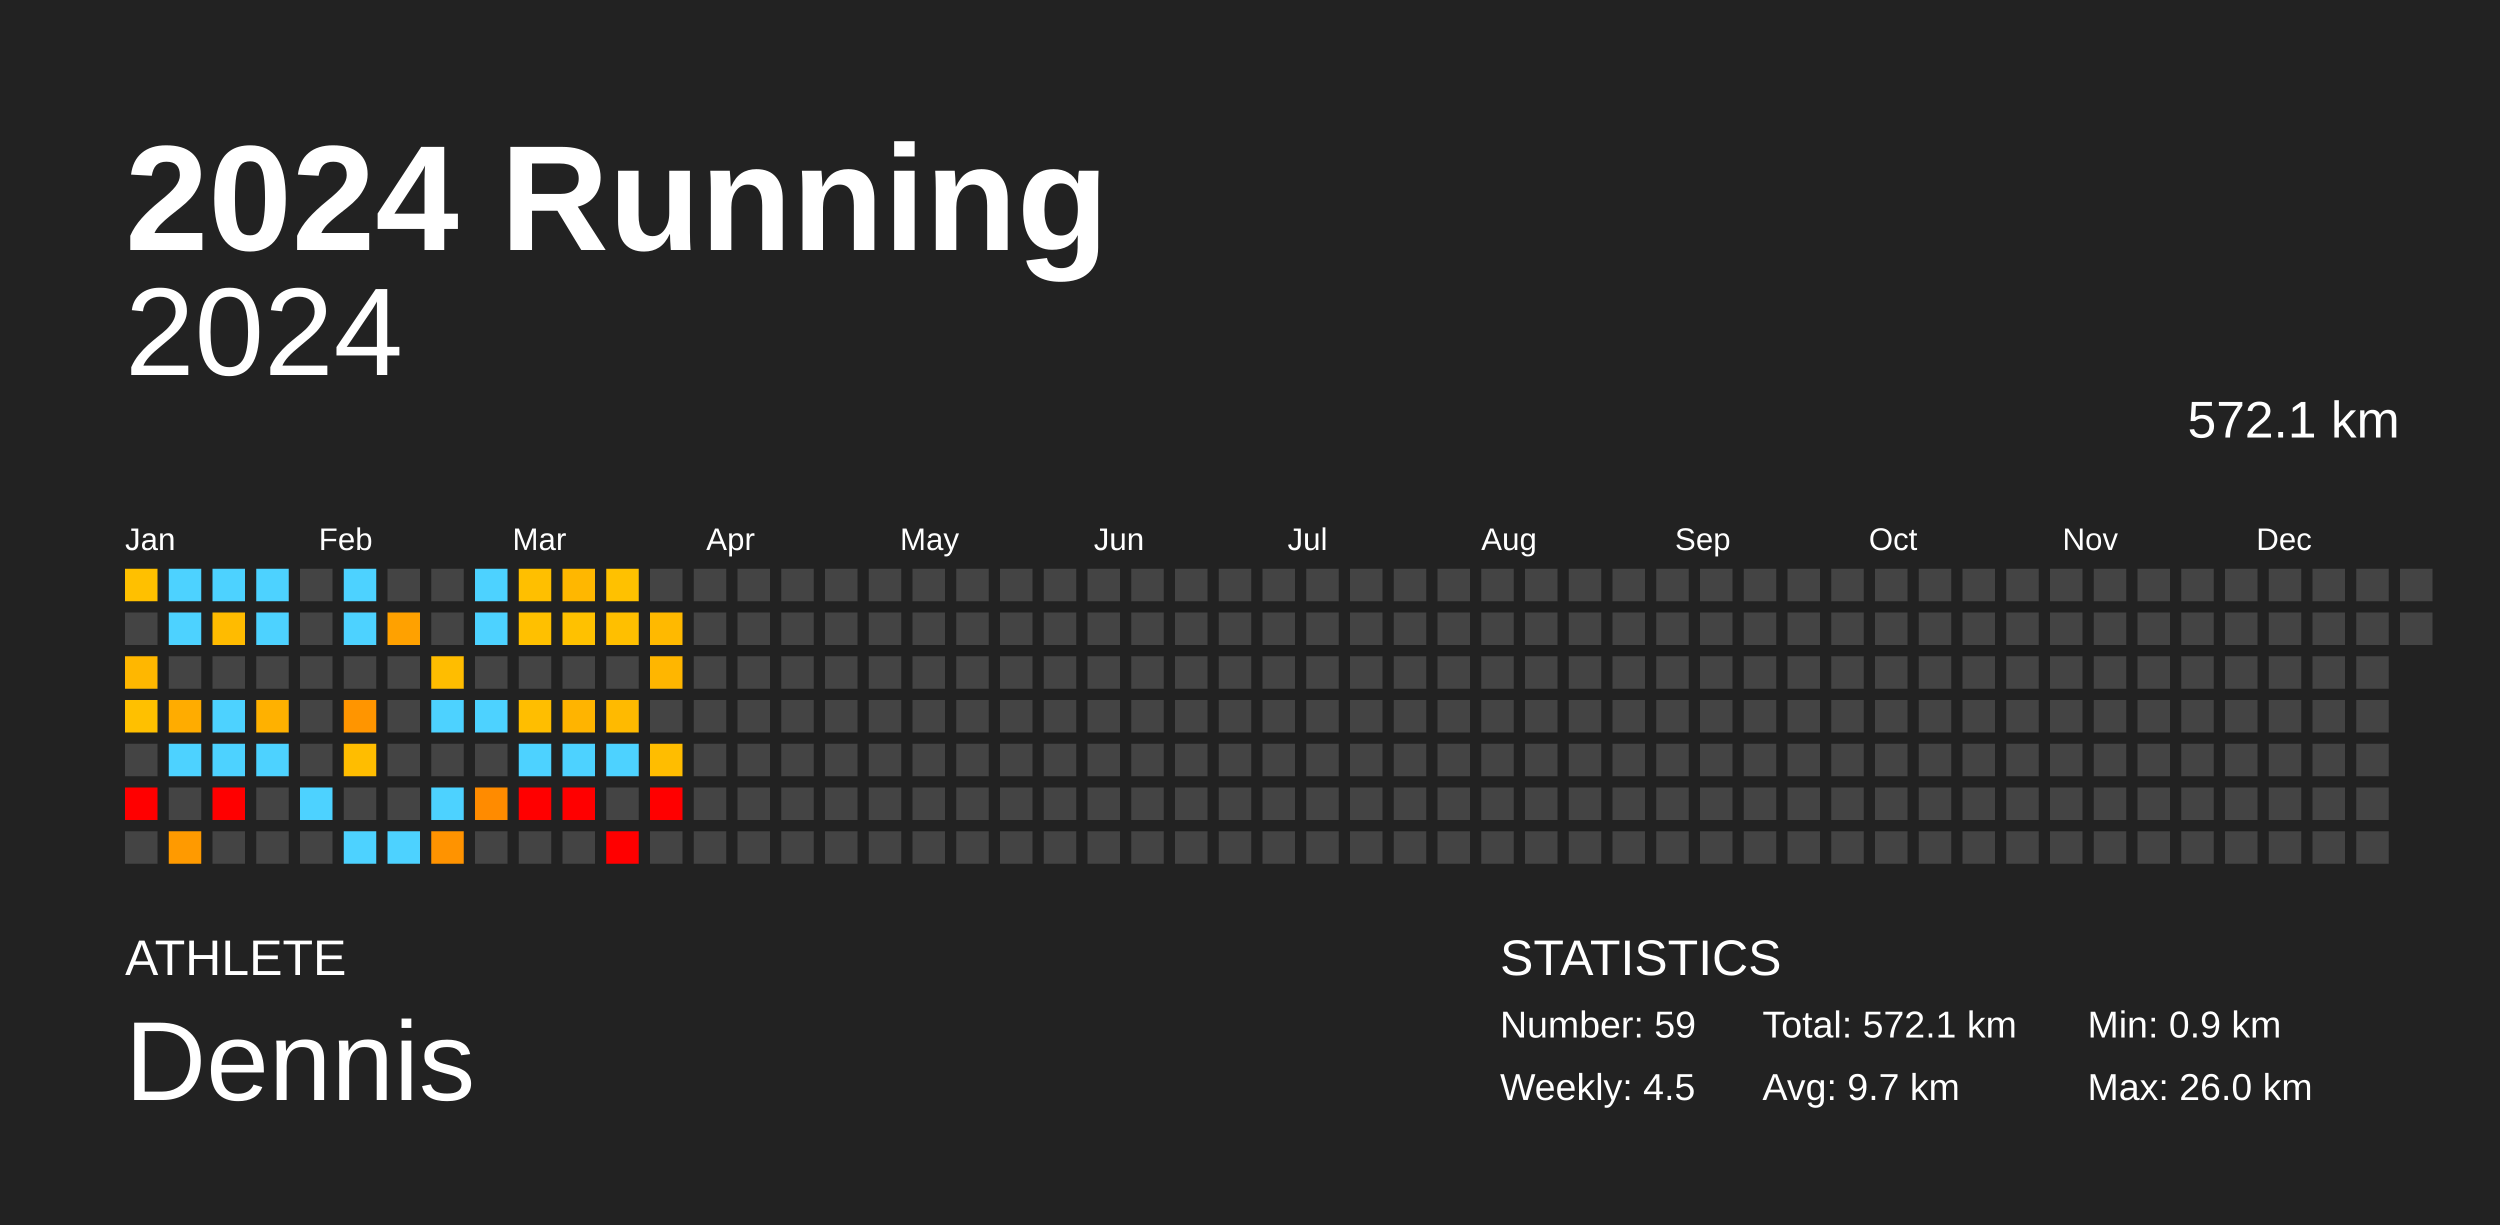
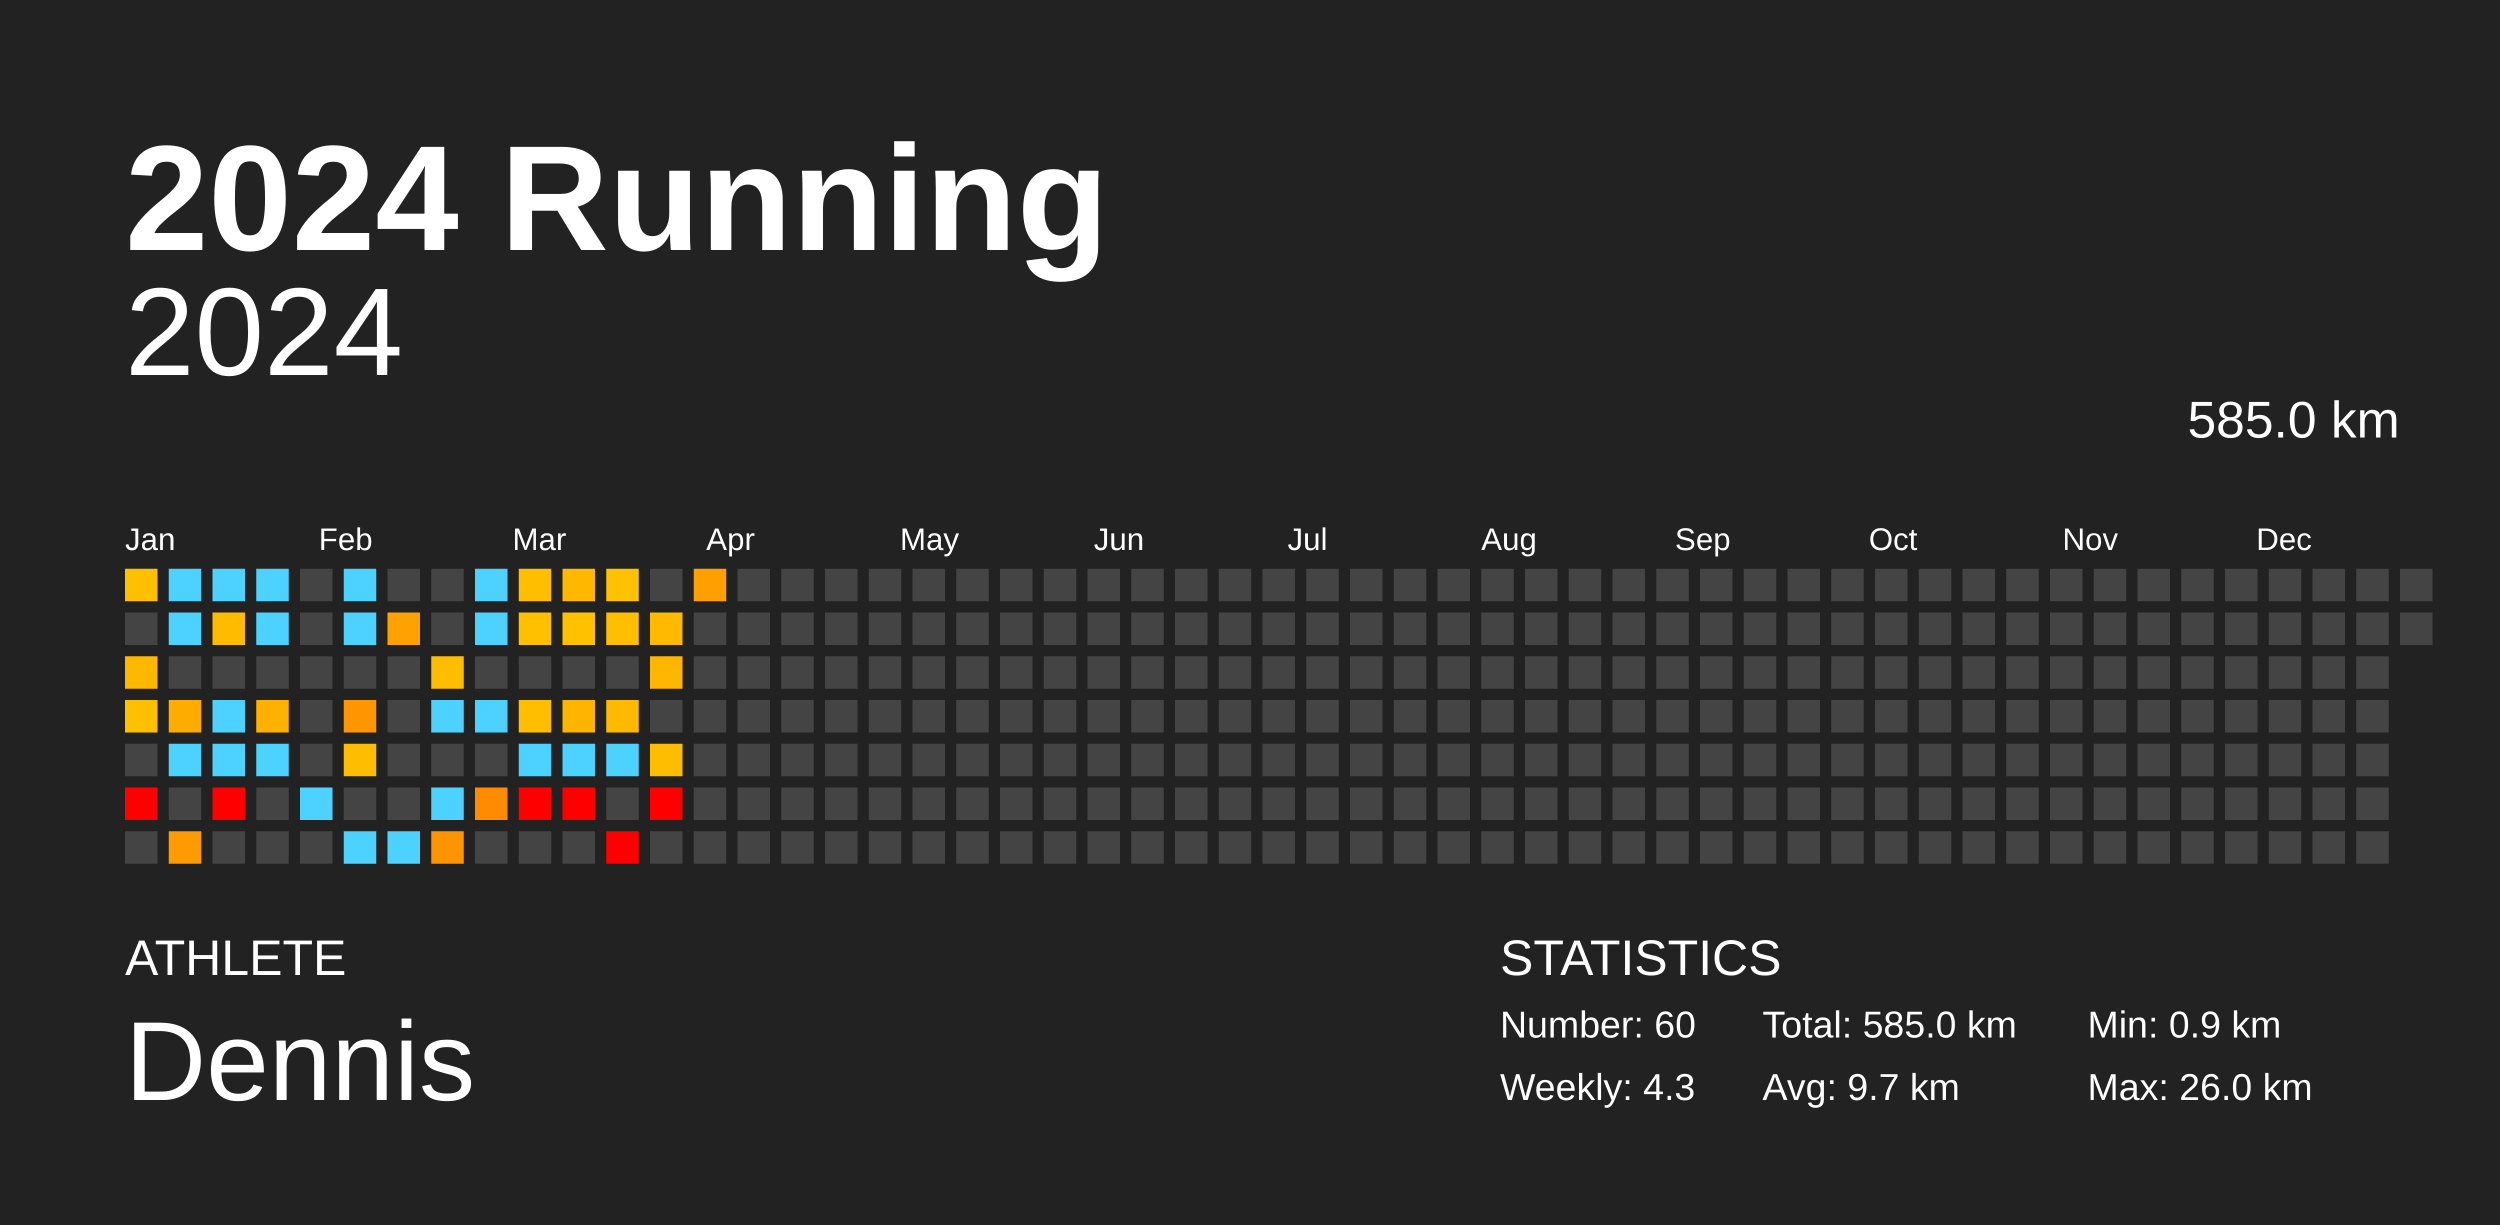
<svg xmlns="http://www.w3.org/2000/svg" baseProfile="full" height="98mm" version="1.1" viewBox="0,0,200,98" width="200mm">
  <defs />
  <rect fill="#222222" height="98" width="200" x="0" y="0" />
  <text fill="#FFFFFF" style="font-size:12px; font-family:Arial; font-weight:bold;" x="10" y="20">2024 Running</text>
  <text fill="#FFFFFF" style="font-size:4px; font-family:Arial" x="10" y="78">ATHLETE</text>
  <text fill="#FFFFFF" style="font-size:9px; font-family:Arial" x="10" y="88">Dennis</text>
  <text fill="#FFFFFF" style="font-size:4px; font-family:Arial" x="120" y="78">STATISTICS</text>
-   <text fill="#FFFFFF" style="font-size:3px; font-family:Arial" x="120" y="83">Number: 59</text>
-   <text fill="#FFFFFF" style="font-size:3px; font-family:Arial" x="120" y="88">Weekly: 4.5</text>
-   <text fill="#FFFFFF" style="font-size:3px; font-family:Arial" x="141" y="83">Total: 572.1 km</text>
+   <text fill="#FFFFFF" style="font-size:3px; font-family:Arial" x="120" y="83">Number: 60</text>
+   <text fill="#FFFFFF" style="font-size:3px; font-family:Arial" x="120" y="88">Weekly: 4.3</text>
+   <text fill="#FFFFFF" style="font-size:3px; font-family:Arial" x="141" y="83">Total: 585.0 km</text>
  <text fill="#FFFFFF" style="font-size:3px; font-family:Arial" x="141" y="88">Avg: 9.7 km</text>
  <text fill="#FFFFFF" style="font-size:3px; font-family:Arial" x="167" y="83">Min: 0.9 km</text>
  <text fill="#FFFFFF" style="font-size:3px; font-family:Arial" x="167" y="88">Max: 26.0 km</text>
  <text alignment-baseline="hanging" fill="#FFFFFF" style="font-size:10.0px; font-family:Arial;" x="10" y="30">2024</text>
-   <text alignment-baseline="hanging" fill="#FFFFFF" style="font-size:4.125px; font-family:Arial;" x="175" y="35">572.1 km</text>
+   <text alignment-baseline="hanging" fill="#FFFFFF" style="font-size:4.125px; font-family:Arial;" x="175" y="35">585.0 km</text>
  <text fill="#FFFFFF" style="font-size:2.5px; font-family:Arial" x="10.0" y="44">Jan</text>
  <text fill="#FFFFFF" style="font-size:2.5px; font-family:Arial" x="25.5" y="44">Feb</text>
  <text fill="#FFFFFF" style="font-size:2.5px; font-family:Arial" x="41.0" y="44">Mar</text>
  <text fill="#FFFFFF" style="font-size:2.5px; font-family:Arial" x="56.5" y="44">Apr</text>
  <text fill="#FFFFFF" style="font-size:2.5px; font-family:Arial" x="72.0" y="44">May</text>
  <text fill="#FFFFFF" style="font-size:2.5px; font-family:Arial" x="87.5" y="44">Jun</text>
  <text fill="#FFFFFF" style="font-size:2.5px; font-family:Arial" x="103.0" y="44">Jul</text>
  <text fill="#FFFFFF" style="font-size:2.5px; font-family:Arial" x="118.5" y="44">Aug</text>
  <text fill="#FFFFFF" style="font-size:2.5px; font-family:Arial" x="134.0" y="44">Sep</text>
  <text fill="#FFFFFF" style="font-size:2.5px; font-family:Arial" x="149.5" y="44">Oct</text>
  <text fill="#FFFFFF" style="font-size:2.5px; font-family:Arial" x="165.0" y="44">Nov</text>
  <text fill="#FFFFFF" style="font-size:2.5px; font-family:Arial" x="180.5" y="44">Dec</text>
  <rect fill="#ffc000" height="2.6" width="2.6" x="10.0" y="45.5" />
  <rect fill="#444444" height="2.6" width="2.6" x="10.0" y="49.0" />
  <rect fill="#ffb700" height="2.6" width="2.6" x="10.0" y="52.5" />
  <rect fill="#ffc000" height="2.6" width="2.6" x="10.0" y="56.0" />
  <rect fill="#444444" height="2.6" width="2.6" x="10.0" y="59.5" />
  <rect fill="red" height="2.6" width="2.6" x="10.0" y="63.0" />
  <rect fill="#444444" height="2.6" width="2.6" x="10.0" y="66.5" />
  <rect fill="#4dd2ff" height="2.6" width="2.6" x="13.5" y="45.5" />
  <rect fill="#4dd2ff" height="2.6" width="2.6" x="13.5" y="49.0" />
  <rect fill="#444444" height="2.6" width="2.6" x="13.5" y="52.5" />
  <rect fill="#ffac00" height="2.6" width="2.6" x="13.5" y="56.0" />
  <rect fill="#4dd2ff" height="2.6" width="2.6" x="13.5" y="59.5" />
  <rect fill="#444444" height="2.6" width="2.6" x="13.5" y="63.0" />
  <rect fill="#ff9a00" height="2.6" width="2.6" x="13.5" y="66.5" />
  <rect fill="#4dd2ff" height="2.6" width="2.6" x="17.0" y="45.5" />
  <rect fill="#ffbb00" height="2.6" width="2.6" x="17.0" y="49.0" />
  <rect fill="#444444" height="2.6" width="2.6" x="17.0" y="52.5" />
  <rect fill="#4dd2ff" height="2.6" width="2.6" x="17.0" y="56.0" />
  <rect fill="#4dd2ff" height="2.6" width="2.6" x="17.0" y="59.5" />
  <rect fill="red" height="2.6" width="2.6" x="17.0" y="63.0" />
  <rect fill="#444444" height="2.6" width="2.6" x="17.0" y="66.5" />
  <rect fill="#4dd2ff" height="2.6" width="2.6" x="20.5" y="45.5" />
  <rect fill="#4dd2ff" height="2.6" width="2.6" x="20.5" y="49.0" />
  <rect fill="#444444" height="2.6" width="2.6" x="20.5" y="52.5" />
  <rect fill="#ffb100" height="2.6" width="2.6" x="20.5" y="56.0" />
  <rect fill="#4dd2ff" height="2.6" width="2.6" x="20.5" y="59.5" />
  <rect fill="#444444" height="2.6" width="2.6" x="20.5" y="63.0" />
  <rect fill="#444444" height="2.6" width="2.6" x="20.5" y="66.5" />
  <rect fill="#444444" height="2.6" width="2.6" x="24.0" y="45.5" />
  <rect fill="#444444" height="2.6" width="2.6" x="24.0" y="49.0" />
  <rect fill="#444444" height="2.6" width="2.6" x="24.0" y="52.5" />
  <rect fill="#444444" height="2.6" width="2.6" x="24.0" y="56.0" />
  <rect fill="#444444" height="2.6" width="2.6" x="24.0" y="59.5" />
  <rect fill="#4dd2ff" height="2.6" width="2.6" x="24.0" y="63.0" />
  <rect fill="#444444" height="2.6" width="2.6" x="24.0" y="66.5" />
  <rect fill="#4dd2ff" height="2.6" width="2.6" x="27.5" y="45.5" />
  <rect fill="#4dd2ff" height="2.6" width="2.6" x="27.5" y="49.0" />
  <rect fill="#444444" height="2.6" width="2.6" x="27.5" y="52.5" />
  <rect fill="#ff9500" height="2.6" width="2.6" x="27.5" y="56.0" />
  <rect fill="#ffbd00" height="2.6" width="2.6" x="27.5" y="59.5" />
  <rect fill="#444444" height="2.6" width="2.6" x="27.5" y="63.0" />
  <rect fill="#4dd2ff" height="2.6" width="2.6" x="27.5" y="66.5" />
  <rect fill="#444444" height="2.6" width="2.6" x="31.0" y="45.5" />
  <rect fill="#ffa100" height="2.6" width="2.6" x="31.0" y="49.0" />
  <rect fill="#444444" height="2.6" width="2.6" x="31.0" y="52.5" />
  <rect fill="#444444" height="2.6" width="2.6" x="31.0" y="56.0" />
  <rect fill="#444444" height="2.6" width="2.6" x="31.0" y="59.5" />
  <rect fill="#444444" height="2.6" width="2.6" x="31.0" y="63.0" />
  <rect fill="#4dd2ff" height="2.6" width="2.6" x="31.0" y="66.5" />
  <rect fill="#444444" height="2.6" width="2.6" x="34.5" y="45.5" />
  <rect fill="#444444" height="2.6" width="2.6" x="34.5" y="49.0" />
  <rect fill="#ffbd00" height="2.6" width="2.6" x="34.5" y="52.5" />
  <rect fill="#4dd2ff" height="2.6" width="2.6" x="34.5" y="56.0" />
  <rect fill="#444444" height="2.6" width="2.6" x="34.5" y="59.5" />
  <rect fill="#4dd2ff" height="2.6" width="2.6" x="34.5" y="63.0" />
  <rect fill="#ff9300" height="2.6" width="2.6" x="34.5" y="66.5" />
  <rect fill="#4dd2ff" height="2.6" width="2.6" x="38.0" y="45.5" />
  <rect fill="#4dd2ff" height="2.6" width="2.6" x="38.0" y="49.0" />
  <rect fill="#444444" height="2.6" width="2.6" x="38.0" y="52.5" />
  <rect fill="#4dd2ff" height="2.6" width="2.6" x="38.0" y="56.0" />
  <rect fill="#444444" height="2.6" width="2.6" x="38.0" y="59.5" />
  <rect fill="#ff8b00" height="2.6" width="2.6" x="38.0" y="63.0" />
  <rect fill="#444444" height="2.6" width="2.6" x="38.0" y="66.5" />
  <rect fill="#ffbf00" height="2.6" width="2.6" x="41.5" y="45.5" />
  <rect fill="#ffc000" height="2.6" width="2.6" x="41.5" y="49.0" />
  <rect fill="#444444" height="2.6" width="2.6" x="41.5" y="52.5" />
  <rect fill="#ffbe00" height="2.6" width="2.6" x="41.5" y="56.0" />
  <rect fill="#4dd2ff" height="2.6" width="2.6" x="41.5" y="59.5" />
  <rect fill="red" height="2.6" width="2.6" x="41.5" y="63.0" />
  <rect fill="#444444" height="2.6" width="2.6" x="41.5" y="66.5" />
  <rect fill="#ffb700" height="2.6" width="2.6" x="45.0" y="45.5" />
  <rect fill="#ffc100" height="2.6" width="2.6" x="45.0" y="49.0" />
  <rect fill="#444444" height="2.6" width="2.6" x="45.0" y="52.5" />
  <rect fill="#ffb400" height="2.6" width="2.6" x="45.0" y="56.0" />
  <rect fill="#4dd2ff" height="2.6" width="2.6" x="45.0" y="59.5" />
  <rect fill="red" height="2.6" width="2.6" x="45.0" y="63.0" />
  <rect fill="#444444" height="2.6" width="2.6" x="45.0" y="66.5" />
  <rect fill="#ffc100" height="2.6" width="2.6" x="48.5" y="45.5" />
  <rect fill="#ffbf00" height="2.6" width="2.6" x="48.5" y="49.0" />
  <rect fill="#444444" height="2.6" width="2.6" x="48.5" y="52.5" />
  <rect fill="#ffba00" height="2.6" width="2.6" x="48.5" y="56.0" />
  <rect fill="#4dd2ff" height="2.6" width="2.6" x="48.5" y="59.5" />
  <rect fill="#444444" height="2.6" width="2.6" x="48.5" y="63.0" />
  <rect fill="red" height="2.6" width="2.6" x="48.5" y="66.5" />
  <rect fill="#444444" height="2.6" width="2.6" x="52.0" y="45.5" />
  <rect fill="#ffb900" height="2.6" width="2.6" x="52.0" y="49.0" />
  <rect fill="#ffb600" height="2.6" width="2.6" x="52.0" y="52.5" />
  <rect fill="#444444" height="2.6" width="2.6" x="52.0" y="56.0" />
  <rect fill="#ffbd00" height="2.6" width="2.6" x="52.0" y="59.5" />
  <rect fill="red" height="2.6" width="2.6" x="52.0" y="63.0" />
  <rect fill="#444444" height="2.6" width="2.6" x="52.0" y="66.5" />
-   <rect fill="#444444" height="2.6" width="2.6" x="55.5" y="45.5" />
+   <rect fill="#ff9f00" height="2.6" width="2.6" x="55.5" y="45.5" />
  <rect fill="#444444" height="2.6" width="2.6" x="55.5" y="49.0" />
  <rect fill="#444444" height="2.6" width="2.6" x="55.5" y="52.5" />
  <rect fill="#444444" height="2.6" width="2.6" x="55.5" y="56.0" />
  <rect fill="#444444" height="2.6" width="2.6" x="55.5" y="59.5" />
  <rect fill="#444444" height="2.6" width="2.6" x="55.5" y="63.0" />
  <rect fill="#444444" height="2.6" width="2.6" x="55.5" y="66.5" />
  <rect fill="#444444" height="2.6" width="2.6" x="59.0" y="45.5" />
  <rect fill="#444444" height="2.6" width="2.6" x="59.0" y="49.0" />
  <rect fill="#444444" height="2.6" width="2.6" x="59.0" y="52.5" />
  <rect fill="#444444" height="2.6" width="2.6" x="59.0" y="56.0" />
  <rect fill="#444444" height="2.6" width="2.6" x="59.0" y="59.5" />
  <rect fill="#444444" height="2.6" width="2.6" x="59.0" y="63.0" />
  <rect fill="#444444" height="2.6" width="2.6" x="59.0" y="66.5" />
  <rect fill="#444444" height="2.6" width="2.6" x="62.5" y="45.5" />
  <rect fill="#444444" height="2.6" width="2.6" x="62.5" y="49.0" />
  <rect fill="#444444" height="2.6" width="2.6" x="62.5" y="52.5" />
  <rect fill="#444444" height="2.6" width="2.6" x="62.5" y="56.0" />
  <rect fill="#444444" height="2.6" width="2.6" x="62.5" y="59.5" />
  <rect fill="#444444" height="2.6" width="2.6" x="62.5" y="63.0" />
  <rect fill="#444444" height="2.6" width="2.6" x="62.5" y="66.5" />
  <rect fill="#444444" height="2.6" width="2.6" x="66.0" y="45.5" />
  <rect fill="#444444" height="2.6" width="2.6" x="66.0" y="49.0" />
  <rect fill="#444444" height="2.6" width="2.6" x="66.0" y="52.5" />
  <rect fill="#444444" height="2.6" width="2.6" x="66.0" y="56.0" />
  <rect fill="#444444" height="2.6" width="2.6" x="66.0" y="59.5" />
  <rect fill="#444444" height="2.6" width="2.6" x="66.0" y="63.0" />
  <rect fill="#444444" height="2.6" width="2.6" x="66.0" y="66.5" />
  <rect fill="#444444" height="2.6" width="2.6" x="69.5" y="45.5" />
  <rect fill="#444444" height="2.6" width="2.6" x="69.5" y="49.0" />
  <rect fill="#444444" height="2.6" width="2.6" x="69.5" y="52.5" />
  <rect fill="#444444" height="2.6" width="2.6" x="69.5" y="56.0" />
  <rect fill="#444444" height="2.6" width="2.6" x="69.5" y="59.5" />
  <rect fill="#444444" height="2.6" width="2.6" x="69.5" y="63.0" />
  <rect fill="#444444" height="2.6" width="2.6" x="69.5" y="66.5" />
  <rect fill="#444444" height="2.6" width="2.6" x="73.0" y="45.5" />
  <rect fill="#444444" height="2.6" width="2.6" x="73.0" y="49.0" />
  <rect fill="#444444" height="2.6" width="2.6" x="73.0" y="52.5" />
  <rect fill="#444444" height="2.6" width="2.6" x="73.0" y="56.0" />
  <rect fill="#444444" height="2.6" width="2.6" x="73.0" y="59.5" />
  <rect fill="#444444" height="2.6" width="2.6" x="73.0" y="63.0" />
  <rect fill="#444444" height="2.6" width="2.6" x="73.0" y="66.5" />
  <rect fill="#444444" height="2.6" width="2.6" x="76.5" y="45.5" />
  <rect fill="#444444" height="2.6" width="2.6" x="76.5" y="49.0" />
  <rect fill="#444444" height="2.6" width="2.6" x="76.5" y="52.5" />
  <rect fill="#444444" height="2.6" width="2.6" x="76.5" y="56.0" />
  <rect fill="#444444" height="2.6" width="2.6" x="76.5" y="59.5" />
  <rect fill="#444444" height="2.6" width="2.6" x="76.5" y="63.0" />
  <rect fill="#444444" height="2.6" width="2.6" x="76.5" y="66.5" />
  <rect fill="#444444" height="2.6" width="2.6" x="80.0" y="45.5" />
  <rect fill="#444444" height="2.6" width="2.6" x="80.0" y="49.0" />
  <rect fill="#444444" height="2.6" width="2.6" x="80.0" y="52.5" />
  <rect fill="#444444" height="2.6" width="2.6" x="80.0" y="56.0" />
  <rect fill="#444444" height="2.6" width="2.6" x="80.0" y="59.5" />
  <rect fill="#444444" height="2.6" width="2.6" x="80.0" y="63.0" />
  <rect fill="#444444" height="2.6" width="2.6" x="80.0" y="66.5" />
  <rect fill="#444444" height="2.6" width="2.6" x="83.5" y="45.5" />
  <rect fill="#444444" height="2.6" width="2.6" x="83.5" y="49.0" />
  <rect fill="#444444" height="2.6" width="2.6" x="83.5" y="52.5" />
  <rect fill="#444444" height="2.6" width="2.6" x="83.5" y="56.0" />
  <rect fill="#444444" height="2.6" width="2.6" x="83.5" y="59.5" />
  <rect fill="#444444" height="2.6" width="2.6" x="83.5" y="63.0" />
  <rect fill="#444444" height="2.6" width="2.6" x="83.5" y="66.5" />
  <rect fill="#444444" height="2.6" width="2.6" x="87.0" y="45.5" />
  <rect fill="#444444" height="2.6" width="2.6" x="87.0" y="49.0" />
  <rect fill="#444444" height="2.6" width="2.6" x="87.0" y="52.5" />
  <rect fill="#444444" height="2.6" width="2.6" x="87.0" y="56.0" />
  <rect fill="#444444" height="2.6" width="2.6" x="87.0" y="59.5" />
  <rect fill="#444444" height="2.6" width="2.6" x="87.0" y="63.0" />
  <rect fill="#444444" height="2.6" width="2.6" x="87.0" y="66.5" />
  <rect fill="#444444" height="2.6" width="2.6" x="90.5" y="45.5" />
  <rect fill="#444444" height="2.6" width="2.6" x="90.5" y="49.0" />
  <rect fill="#444444" height="2.6" width="2.6" x="90.5" y="52.5" />
  <rect fill="#444444" height="2.6" width="2.6" x="90.5" y="56.0" />
  <rect fill="#444444" height="2.6" width="2.6" x="90.5" y="59.5" />
  <rect fill="#444444" height="2.6" width="2.6" x="90.5" y="63.0" />
  <rect fill="#444444" height="2.6" width="2.6" x="90.5" y="66.5" />
  <rect fill="#444444" height="2.6" width="2.6" x="94.0" y="45.5" />
  <rect fill="#444444" height="2.6" width="2.6" x="94.0" y="49.0" />
  <rect fill="#444444" height="2.6" width="2.6" x="94.0" y="52.5" />
  <rect fill="#444444" height="2.6" width="2.6" x="94.0" y="56.0" />
  <rect fill="#444444" height="2.6" width="2.6" x="94.0" y="59.5" />
  <rect fill="#444444" height="2.6" width="2.6" x="94.0" y="63.0" />
  <rect fill="#444444" height="2.6" width="2.6" x="94.0" y="66.5" />
  <rect fill="#444444" height="2.6" width="2.6" x="97.5" y="45.5" />
  <rect fill="#444444" height="2.6" width="2.6" x="97.5" y="49.0" />
  <rect fill="#444444" height="2.6" width="2.6" x="97.5" y="52.5" />
  <rect fill="#444444" height="2.6" width="2.6" x="97.5" y="56.0" />
  <rect fill="#444444" height="2.6" width="2.6" x="97.5" y="59.5" />
  <rect fill="#444444" height="2.6" width="2.6" x="97.5" y="63.0" />
  <rect fill="#444444" height="2.6" width="2.6" x="97.5" y="66.5" />
  <rect fill="#444444" height="2.6" width="2.6" x="101.0" y="45.5" />
  <rect fill="#444444" height="2.6" width="2.6" x="101.0" y="49.0" />
  <rect fill="#444444" height="2.6" width="2.6" x="101.0" y="52.5" />
  <rect fill="#444444" height="2.6" width="2.6" x="101.0" y="56.0" />
  <rect fill="#444444" height="2.6" width="2.6" x="101.0" y="59.5" />
  <rect fill="#444444" height="2.6" width="2.6" x="101.0" y="63.0" />
  <rect fill="#444444" height="2.6" width="2.6" x="101.0" y="66.5" />
  <rect fill="#444444" height="2.6" width="2.6" x="104.5" y="45.5" />
  <rect fill="#444444" height="2.6" width="2.6" x="104.5" y="49.0" />
  <rect fill="#444444" height="2.6" width="2.6" x="104.5" y="52.5" />
  <rect fill="#444444" height="2.6" width="2.6" x="104.5" y="56.0" />
  <rect fill="#444444" height="2.6" width="2.6" x="104.5" y="59.5" />
  <rect fill="#444444" height="2.6" width="2.6" x="104.5" y="63.0" />
  <rect fill="#444444" height="2.6" width="2.6" x="104.5" y="66.5" />
  <rect fill="#444444" height="2.6" width="2.6" x="108.0" y="45.5" />
  <rect fill="#444444" height="2.6" width="2.6" x="108.0" y="49.0" />
  <rect fill="#444444" height="2.6" width="2.6" x="108.0" y="52.5" />
  <rect fill="#444444" height="2.6" width="2.6" x="108.0" y="56.0" />
  <rect fill="#444444" height="2.6" width="2.6" x="108.0" y="59.5" />
  <rect fill="#444444" height="2.6" width="2.6" x="108.0" y="63.0" />
  <rect fill="#444444" height="2.6" width="2.6" x="108.0" y="66.5" />
  <rect fill="#444444" height="2.6" width="2.6" x="111.5" y="45.5" />
  <rect fill="#444444" height="2.6" width="2.6" x="111.5" y="49.0" />
  <rect fill="#444444" height="2.6" width="2.6" x="111.5" y="52.5" />
  <rect fill="#444444" height="2.6" width="2.6" x="111.5" y="56.0" />
  <rect fill="#444444" height="2.6" width="2.6" x="111.5" y="59.5" />
  <rect fill="#444444" height="2.6" width="2.6" x="111.5" y="63.0" />
  <rect fill="#444444" height="2.6" width="2.6" x="111.5" y="66.5" />
  <rect fill="#444444" height="2.6" width="2.6" x="115.0" y="45.5" />
  <rect fill="#444444" height="2.6" width="2.6" x="115.0" y="49.0" />
  <rect fill="#444444" height="2.6" width="2.6" x="115.0" y="52.5" />
  <rect fill="#444444" height="2.6" width="2.6" x="115.0" y="56.0" />
  <rect fill="#444444" height="2.6" width="2.6" x="115.0" y="59.5" />
  <rect fill="#444444" height="2.6" width="2.6" x="115.0" y="63.0" />
  <rect fill="#444444" height="2.6" width="2.6" x="115.0" y="66.5" />
  <rect fill="#444444" height="2.6" width="2.6" x="118.5" y="45.5" />
  <rect fill="#444444" height="2.6" width="2.6" x="118.5" y="49.0" />
  <rect fill="#444444" height="2.6" width="2.6" x="118.5" y="52.5" />
  <rect fill="#444444" height="2.6" width="2.6" x="118.5" y="56.0" />
  <rect fill="#444444" height="2.6" width="2.6" x="118.5" y="59.5" />
  <rect fill="#444444" height="2.6" width="2.6" x="118.5" y="63.0" />
  <rect fill="#444444" height="2.6" width="2.6" x="118.5" y="66.5" />
  <rect fill="#444444" height="2.6" width="2.6" x="122.0" y="45.5" />
  <rect fill="#444444" height="2.6" width="2.6" x="122.0" y="49.0" />
  <rect fill="#444444" height="2.6" width="2.6" x="122.0" y="52.5" />
  <rect fill="#444444" height="2.6" width="2.6" x="122.0" y="56.0" />
  <rect fill="#444444" height="2.6" width="2.6" x="122.0" y="59.5" />
  <rect fill="#444444" height="2.6" width="2.6" x="122.0" y="63.0" />
  <rect fill="#444444" height="2.6" width="2.6" x="122.0" y="66.5" />
  <rect fill="#444444" height="2.6" width="2.6" x="125.5" y="45.5" />
  <rect fill="#444444" height="2.6" width="2.6" x="125.5" y="49.0" />
  <rect fill="#444444" height="2.6" width="2.6" x="125.5" y="52.5" />
  <rect fill="#444444" height="2.6" width="2.6" x="125.5" y="56.0" />
  <rect fill="#444444" height="2.6" width="2.6" x="125.5" y="59.5" />
  <rect fill="#444444" height="2.6" width="2.6" x="125.5" y="63.0" />
  <rect fill="#444444" height="2.6" width="2.6" x="125.5" y="66.5" />
  <rect fill="#444444" height="2.6" width="2.6" x="129.0" y="45.5" />
  <rect fill="#444444" height="2.6" width="2.6" x="129.0" y="49.0" />
  <rect fill="#444444" height="2.6" width="2.6" x="129.0" y="52.5" />
  <rect fill="#444444" height="2.6" width="2.6" x="129.0" y="56.0" />
  <rect fill="#444444" height="2.6" width="2.6" x="129.0" y="59.5" />
  <rect fill="#444444" height="2.6" width="2.6" x="129.0" y="63.0" />
  <rect fill="#444444" height="2.6" width="2.6" x="129.0" y="66.5" />
  <rect fill="#444444" height="2.6" width="2.6" x="132.5" y="45.5" />
  <rect fill="#444444" height="2.6" width="2.6" x="132.5" y="49.0" />
  <rect fill="#444444" height="2.6" width="2.6" x="132.5" y="52.5" />
  <rect fill="#444444" height="2.6" width="2.6" x="132.5" y="56.0" />
  <rect fill="#444444" height="2.6" width="2.6" x="132.5" y="59.5" />
  <rect fill="#444444" height="2.6" width="2.6" x="132.5" y="63.0" />
  <rect fill="#444444" height="2.6" width="2.6" x="132.5" y="66.5" />
  <rect fill="#444444" height="2.6" width="2.6" x="136.0" y="45.5" />
  <rect fill="#444444" height="2.6" width="2.6" x="136.0" y="49.0" />
  <rect fill="#444444" height="2.6" width="2.6" x="136.0" y="52.5" />
  <rect fill="#444444" height="2.6" width="2.6" x="136.0" y="56.0" />
  <rect fill="#444444" height="2.6" width="2.6" x="136.0" y="59.5" />
  <rect fill="#444444" height="2.6" width="2.6" x="136.0" y="63.0" />
  <rect fill="#444444" height="2.6" width="2.6" x="136.0" y="66.5" />
  <rect fill="#444444" height="2.6" width="2.6" x="139.5" y="45.5" />
  <rect fill="#444444" height="2.6" width="2.6" x="139.5" y="49.0" />
  <rect fill="#444444" height="2.6" width="2.6" x="139.5" y="52.5" />
  <rect fill="#444444" height="2.6" width="2.6" x="139.5" y="56.0" />
  <rect fill="#444444" height="2.6" width="2.6" x="139.5" y="59.5" />
  <rect fill="#444444" height="2.6" width="2.6" x="139.5" y="63.0" />
  <rect fill="#444444" height="2.6" width="2.6" x="139.5" y="66.5" />
  <rect fill="#444444" height="2.6" width="2.6" x="143.0" y="45.5" />
  <rect fill="#444444" height="2.6" width="2.6" x="143.0" y="49.0" />
  <rect fill="#444444" height="2.6" width="2.6" x="143.0" y="52.5" />
  <rect fill="#444444" height="2.6" width="2.6" x="143.0" y="56.0" />
  <rect fill="#444444" height="2.6" width="2.6" x="143.0" y="59.5" />
  <rect fill="#444444" height="2.6" width="2.6" x="143.0" y="63.0" />
  <rect fill="#444444" height="2.6" width="2.6" x="143.0" y="66.5" />
  <rect fill="#444444" height="2.6" width="2.6" x="146.5" y="45.5" />
  <rect fill="#444444" height="2.6" width="2.6" x="146.5" y="49.0" />
  <rect fill="#444444" height="2.6" width="2.6" x="146.5" y="52.5" />
  <rect fill="#444444" height="2.6" width="2.6" x="146.5" y="56.0" />
  <rect fill="#444444" height="2.6" width="2.6" x="146.5" y="59.5" />
  <rect fill="#444444" height="2.6" width="2.6" x="146.5" y="63.0" />
  <rect fill="#444444" height="2.6" width="2.6" x="146.5" y="66.5" />
  <rect fill="#444444" height="2.6" width="2.6" x="150.0" y="45.5" />
  <rect fill="#444444" height="2.6" width="2.6" x="150.0" y="49.0" />
  <rect fill="#444444" height="2.6" width="2.6" x="150.0" y="52.5" />
  <rect fill="#444444" height="2.6" width="2.6" x="150.0" y="56.0" />
  <rect fill="#444444" height="2.6" width="2.6" x="150.0" y="59.5" />
  <rect fill="#444444" height="2.6" width="2.6" x="150.0" y="63.0" />
  <rect fill="#444444" height="2.6" width="2.6" x="150.0" y="66.5" />
  <rect fill="#444444" height="2.6" width="2.6" x="153.5" y="45.5" />
  <rect fill="#444444" height="2.6" width="2.6" x="153.5" y="49.0" />
  <rect fill="#444444" height="2.6" width="2.6" x="153.5" y="52.5" />
  <rect fill="#444444" height="2.6" width="2.6" x="153.5" y="56.0" />
  <rect fill="#444444" height="2.6" width="2.6" x="153.5" y="59.5" />
  <rect fill="#444444" height="2.6" width="2.6" x="153.5" y="63.0" />
  <rect fill="#444444" height="2.6" width="2.6" x="153.5" y="66.5" />
  <rect fill="#444444" height="2.6" width="2.6" x="157.0" y="45.5" />
  <rect fill="#444444" height="2.6" width="2.6" x="157.0" y="49.0" />
  <rect fill="#444444" height="2.6" width="2.6" x="157.0" y="52.5" />
  <rect fill="#444444" height="2.6" width="2.6" x="157.0" y="56.0" />
  <rect fill="#444444" height="2.6" width="2.6" x="157.0" y="59.5" />
  <rect fill="#444444" height="2.6" width="2.6" x="157.0" y="63.0" />
  <rect fill="#444444" height="2.6" width="2.6" x="157.0" y="66.5" />
  <rect fill="#444444" height="2.6" width="2.6" x="160.5" y="45.5" />
  <rect fill="#444444" height="2.6" width="2.6" x="160.5" y="49.0" />
  <rect fill="#444444" height="2.6" width="2.6" x="160.5" y="52.5" />
  <rect fill="#444444" height="2.6" width="2.6" x="160.5" y="56.0" />
  <rect fill="#444444" height="2.6" width="2.6" x="160.5" y="59.5" />
  <rect fill="#444444" height="2.6" width="2.6" x="160.5" y="63.0" />
  <rect fill="#444444" height="2.6" width="2.6" x="160.5" y="66.5" />
  <rect fill="#444444" height="2.6" width="2.6" x="164.0" y="45.5" />
  <rect fill="#444444" height="2.6" width="2.6" x="164.0" y="49.0" />
  <rect fill="#444444" height="2.6" width="2.6" x="164.0" y="52.5" />
  <rect fill="#444444" height="2.6" width="2.6" x="164.0" y="56.0" />
  <rect fill="#444444" height="2.6" width="2.6" x="164.0" y="59.5" />
  <rect fill="#444444" height="2.6" width="2.6" x="164.0" y="63.0" />
  <rect fill="#444444" height="2.6" width="2.6" x="164.0" y="66.5" />
  <rect fill="#444444" height="2.6" width="2.6" x="167.5" y="45.5" />
  <rect fill="#444444" height="2.6" width="2.6" x="167.5" y="49.0" />
  <rect fill="#444444" height="2.6" width="2.6" x="167.5" y="52.5" />
  <rect fill="#444444" height="2.6" width="2.6" x="167.5" y="56.0" />
  <rect fill="#444444" height="2.6" width="2.6" x="167.5" y="59.5" />
  <rect fill="#444444" height="2.6" width="2.6" x="167.5" y="63.0" />
  <rect fill="#444444" height="2.6" width="2.6" x="167.5" y="66.5" />
  <rect fill="#444444" height="2.6" width="2.6" x="171.0" y="45.5" />
  <rect fill="#444444" height="2.6" width="2.6" x="171.0" y="49.0" />
  <rect fill="#444444" height="2.6" width="2.6" x="171.0" y="52.5" />
  <rect fill="#444444" height="2.6" width="2.6" x="171.0" y="56.0" />
  <rect fill="#444444" height="2.6" width="2.6" x="171.0" y="59.5" />
  <rect fill="#444444" height="2.6" width="2.6" x="171.0" y="63.0" />
  <rect fill="#444444" height="2.6" width="2.6" x="171.0" y="66.5" />
  <rect fill="#444444" height="2.6" width="2.6" x="174.5" y="45.5" />
  <rect fill="#444444" height="2.6" width="2.6" x="174.5" y="49.0" />
  <rect fill="#444444" height="2.6" width="2.6" x="174.5" y="52.5" />
  <rect fill="#444444" height="2.6" width="2.6" x="174.5" y="56.0" />
  <rect fill="#444444" height="2.6" width="2.6" x="174.5" y="59.5" />
  <rect fill="#444444" height="2.6" width="2.6" x="174.5" y="63.0" />
  <rect fill="#444444" height="2.6" width="2.6" x="174.5" y="66.5" />
  <rect fill="#444444" height="2.6" width="2.6" x="178.0" y="45.5" />
  <rect fill="#444444" height="2.6" width="2.6" x="178.0" y="49.0" />
  <rect fill="#444444" height="2.6" width="2.6" x="178.0" y="52.5" />
  <rect fill="#444444" height="2.6" width="2.6" x="178.0" y="56.0" />
  <rect fill="#444444" height="2.6" width="2.6" x="178.0" y="59.5" />
  <rect fill="#444444" height="2.6" width="2.6" x="178.0" y="63.0" />
  <rect fill="#444444" height="2.6" width="2.6" x="178.0" y="66.5" />
  <rect fill="#444444" height="2.6" width="2.6" x="181.5" y="45.5" />
  <rect fill="#444444" height="2.6" width="2.6" x="181.5" y="49.0" />
  <rect fill="#444444" height="2.6" width="2.6" x="181.5" y="52.5" />
  <rect fill="#444444" height="2.6" width="2.6" x="181.5" y="56.0" />
  <rect fill="#444444" height="2.6" width="2.6" x="181.5" y="59.5" />
  <rect fill="#444444" height="2.6" width="2.6" x="181.5" y="63.0" />
  <rect fill="#444444" height="2.6" width="2.6" x="181.5" y="66.5" />
  <rect fill="#444444" height="2.6" width="2.6" x="185.0" y="45.5" />
  <rect fill="#444444" height="2.6" width="2.6" x="185.0" y="49.0" />
  <rect fill="#444444" height="2.6" width="2.6" x="185.0" y="52.5" />
  <rect fill="#444444" height="2.6" width="2.6" x="185.0" y="56.0" />
  <rect fill="#444444" height="2.6" width="2.6" x="185.0" y="59.5" />
  <rect fill="#444444" height="2.6" width="2.6" x="185.0" y="63.0" />
  <rect fill="#444444" height="2.6" width="2.6" x="185.0" y="66.5" />
  <rect fill="#444444" height="2.6" width="2.6" x="188.5" y="45.5" />
  <rect fill="#444444" height="2.6" width="2.6" x="188.5" y="49.0" />
  <rect fill="#444444" height="2.6" width="2.6" x="188.5" y="52.5" />
  <rect fill="#444444" height="2.6" width="2.6" x="188.5" y="56.0" />
  <rect fill="#444444" height="2.6" width="2.6" x="188.5" y="59.5" />
  <rect fill="#444444" height="2.6" width="2.6" x="188.5" y="63.0" />
  <rect fill="#444444" height="2.6" width="2.6" x="188.5" y="66.5" />
  <rect fill="#444444" height="2.6" width="2.6" x="192.0" y="45.5" />
  <rect fill="#444444" height="2.6" width="2.6" x="192.0" y="49.0" />
</svg>
